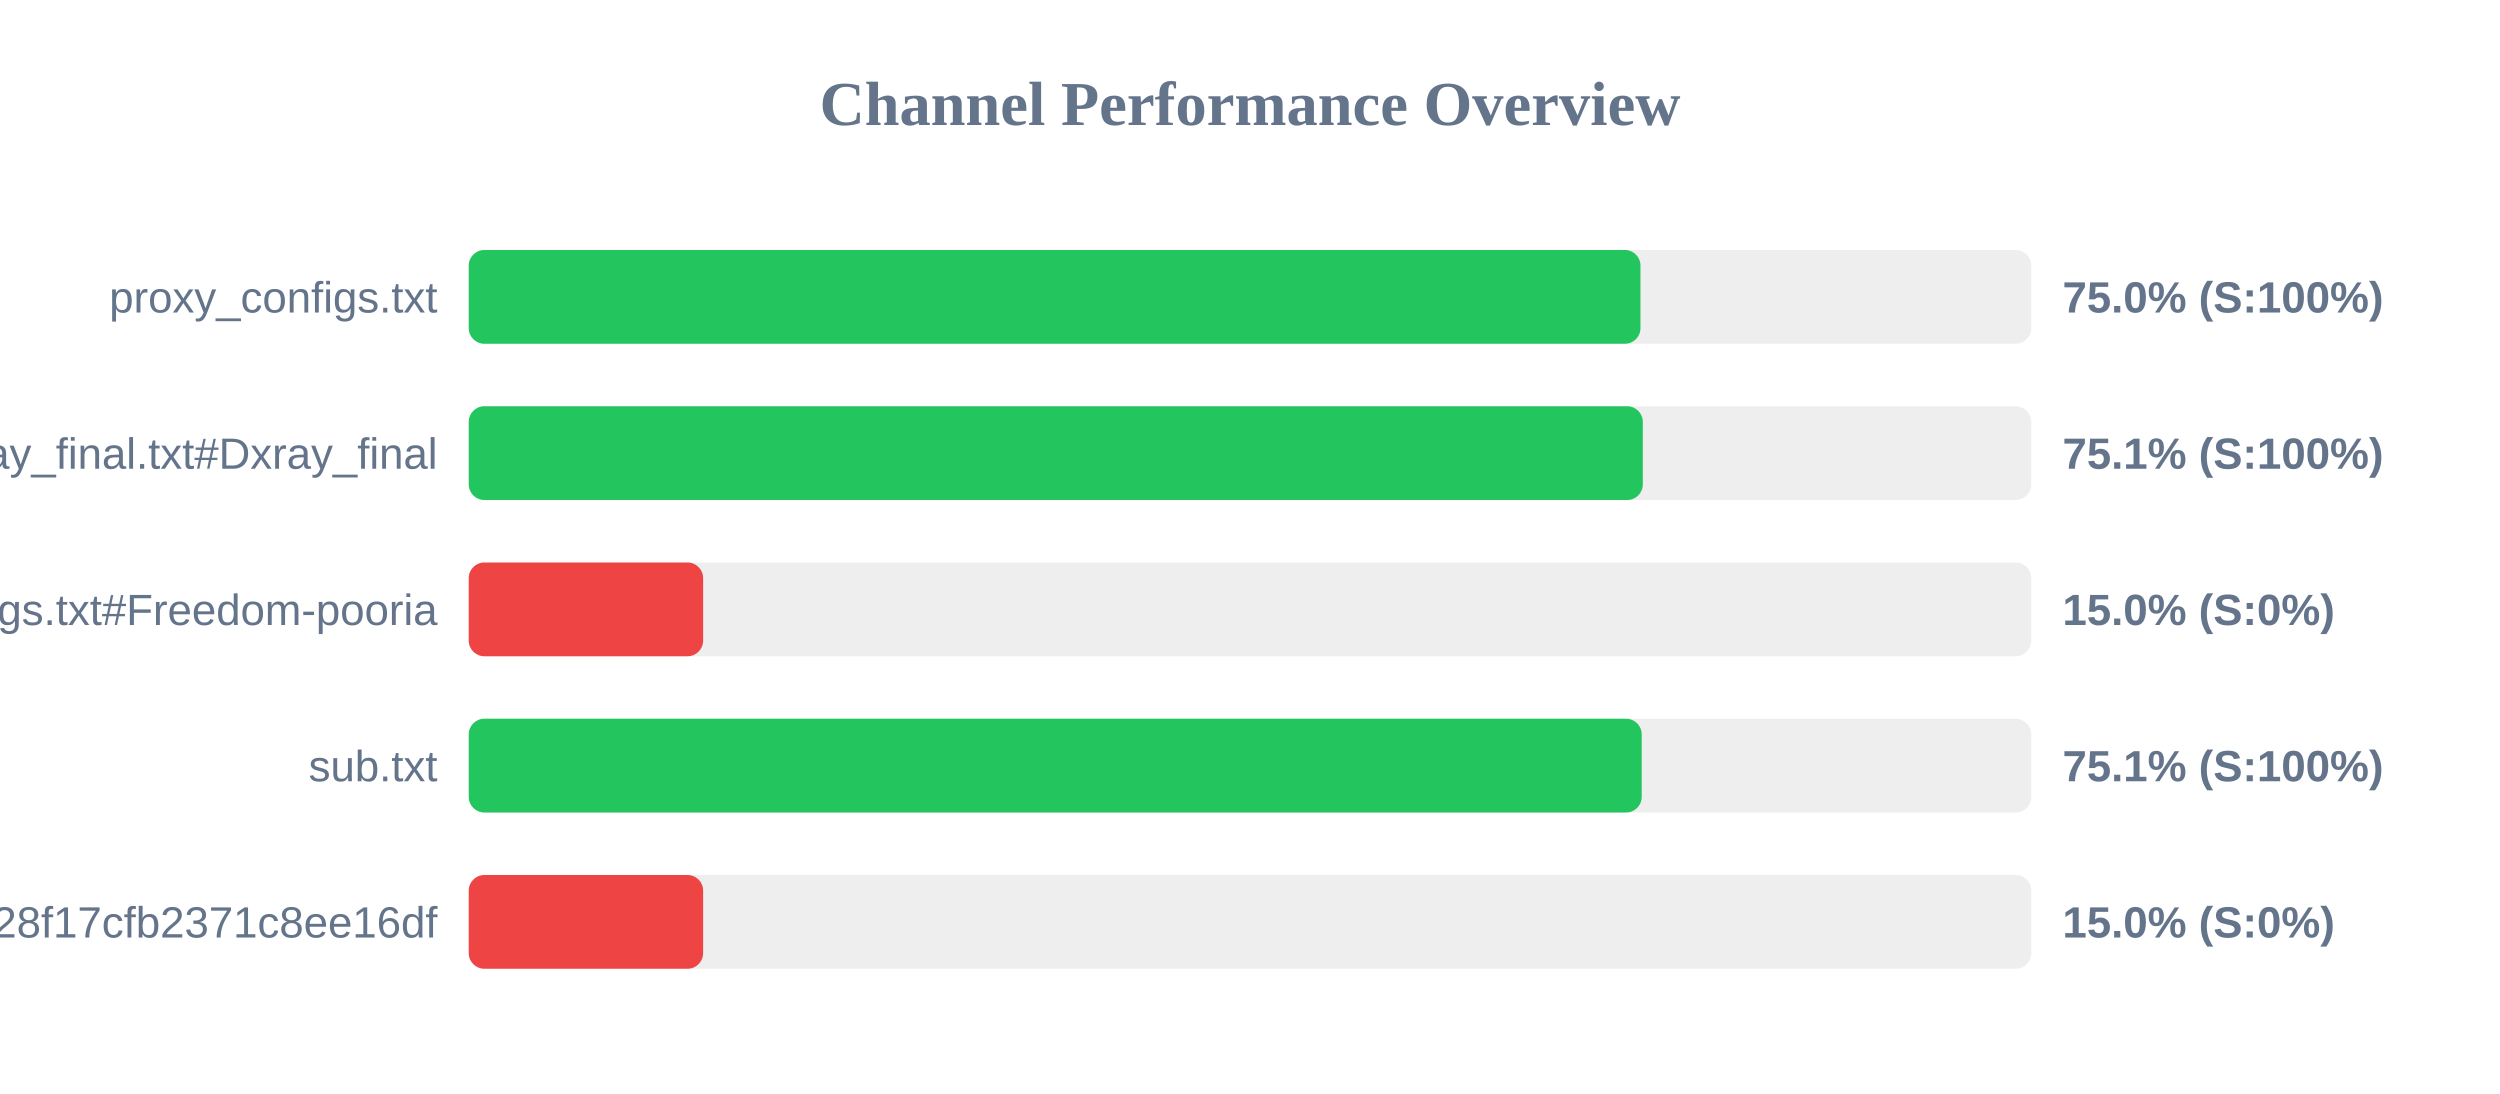
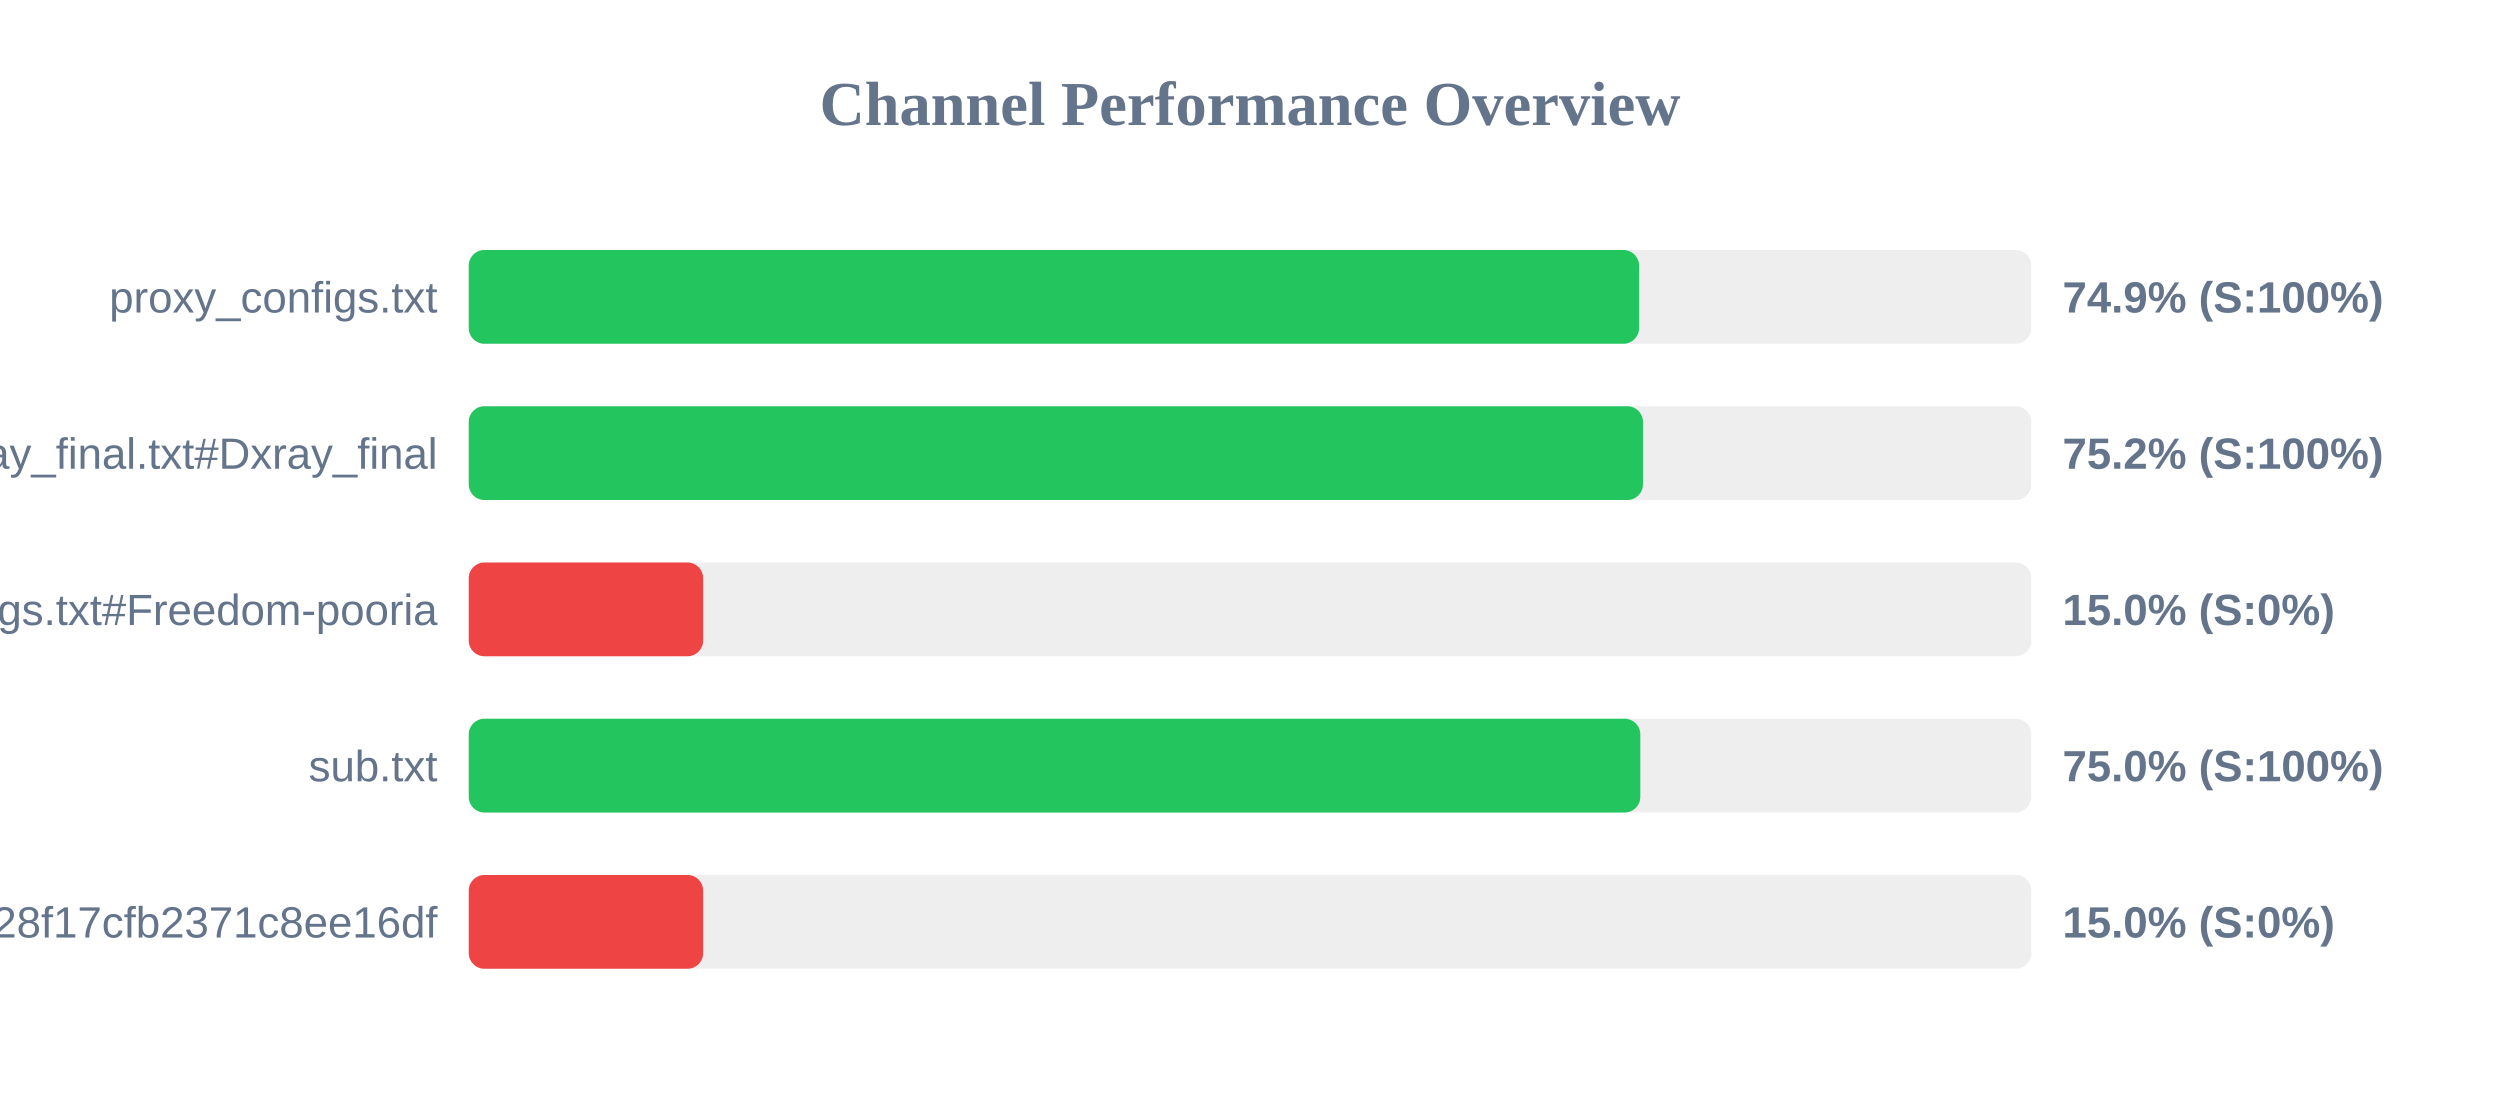
<svg xmlns="http://www.w3.org/2000/svg" width="800" height="350" version="1.1">
  <style>
        .row { font: 14px Arial; fill: #64748b; }
        .score { font: bold 14px Arial; fill: #64748b; }
    </style>
  <text x="400" y="40" text-anchor="middle" font-size="20px" font-weight="bold" fill="#64748b">Channel Performance Overview</text>
  <rect x="150" y="80" width="500" height="30" fill="#eee" rx="5" />
-   <rect x="150" y="80" width="374.95" height="30" fill="#22c55e" rx="5" />
+   <rect x="150" y="80" width="374.5" height="30" fill="#22c55e" rx="5" />
  <text x="140" y="100" text-anchor="end" class="row">proxy_configs.txt</text>
-   <text x="660" y="100" text-anchor="start" class="score">75.0% (S:100%)</text>
+   <text x="660" y="100" text-anchor="start" class="score">74.9% (S:100%)</text>
  <rect x="150" y="130" width="500" height="30" fill="#eee" rx="5" />
-   <rect x="150" y="130" width="375.7" height="30" fill="#22c55e" rx="5" />
+   <rect x="150" y="130" width="375.75" height="30" fill="#22c55e" rx="5" />
  <text x="140" y="150" text-anchor="end" class="row">xray_final.txt#Dxray_final</text>
-   <text x="660" y="150" text-anchor="start" class="score">75.1% (S:100%)</text>
+   <text x="660" y="150" text-anchor="start" class="score">75.2% (S:100%)</text>
  <rect x="150" y="180" width="500" height="30" fill="#eee" rx="5" />
  <rect x="150" y="180" width="75.0" height="30" fill="#ef4444" rx="5" />
  <text x="140" y="200" text-anchor="end" class="row">v2ray_configs.txt#Freedom-pooria</text>
  <text x="660" y="200" text-anchor="start" class="score">15.0% (S:0%)</text>
  <rect x="150" y="230" width="500" height="30" fill="#eee" rx="5" />
-   <rect x="150" y="230" width="375.35" height="30" fill="#22c55e" rx="5" />
+   <rect x="150" y="230" width="374.9" height="30" fill="#22c55e" rx="5" />
  <text x="140" y="250" text-anchor="end" class="row">sub.txt</text>
-   <text x="660" y="250" text-anchor="start" class="score">75.1% (S:100%)</text>
+   <text x="660" y="250" text-anchor="start" class="score">75.0% (S:100%)</text>
  <rect x="150" y="280" width="500" height="30" fill="#eee" rx="5" />
  <rect x="150" y="280" width="75.0" height="30" fill="#ef4444" rx="5" />
  <text x="140" y="300" text-anchor="end" class="row">?token=fedfed7b41b828f17cfb2371c8ee16df</text>
  <text x="660" y="300" text-anchor="start" class="score">15.0% (S:0%)</text>
</svg>
